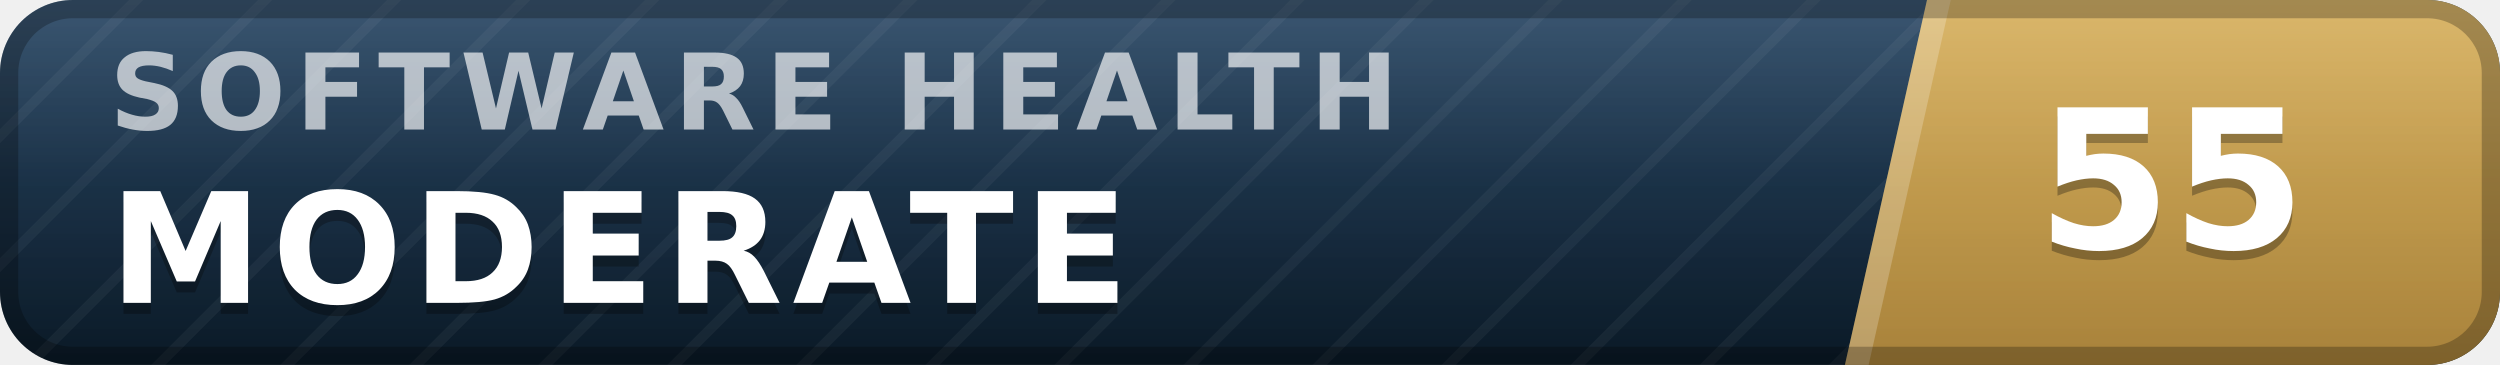
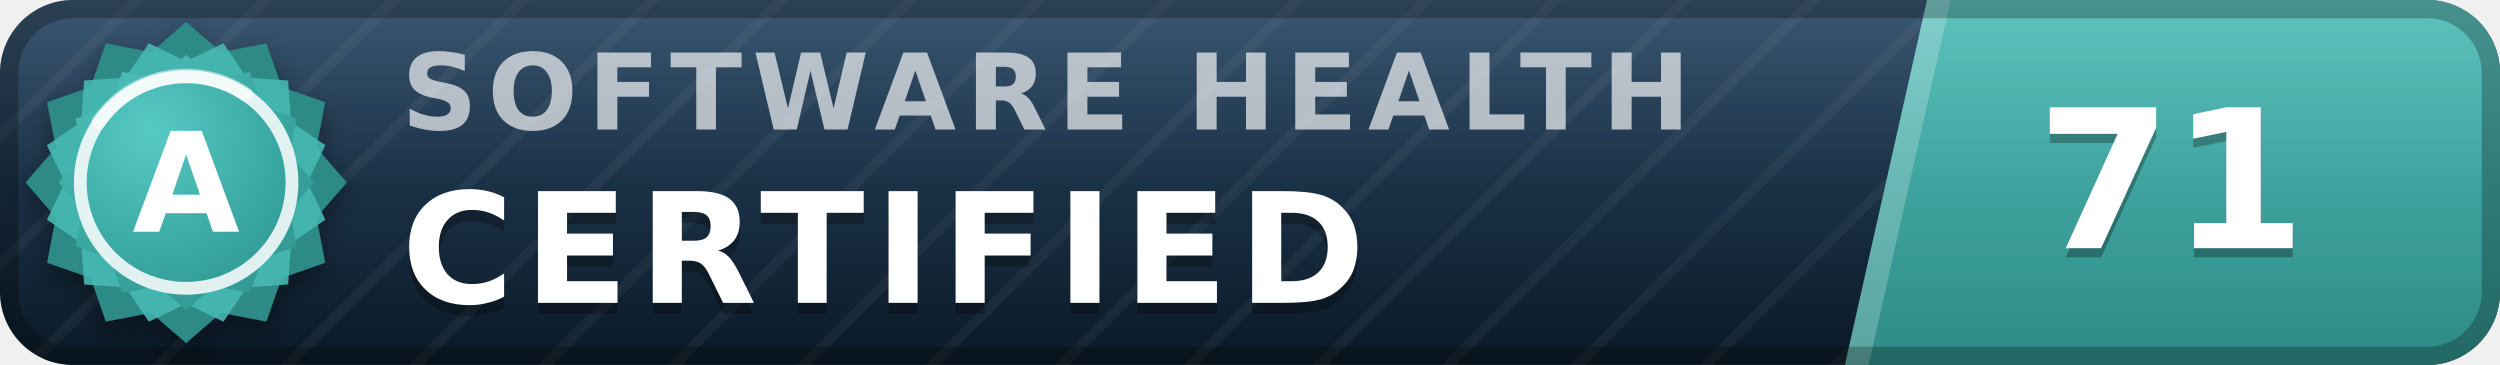
- <svg xmlns="http://www.w3.org/2000/svg" width="137" height="20" viewBox="0 0 137 20" role="img" aria-label="inspect.software software health index 55 of 100, moderate" font-family="Verdana,DejaVu Sans,Geneva,sans-serif">
+ <svg xmlns="http://www.w3.org/2000/svg" width="137" height="20" viewBox="0 0 137 20" role="img" aria-label="inspect.software software health index 71 of 100, certified (grade A)" font-family="Verdana,DejaVu Sans,Geneva,sans-serif">
  <defs>
    <linearGradient id="plate" x1="0" y1="0" x2="0" y2="1">
      <stop offset="0" stop-color="#1d3d5c" />
      <stop offset="1" stop-color="#0a1926" />
    </linearGradient>
    <linearGradient id="endplate" x1="0" y1="0" x2="0" y2="1">
-       <stop offset="0" stop-color="#d5ac55" />
-       <stop offset="1" stop-color="#a8823a" />
+       <stop offset="0" stop-color="#46b8b3" />
+       <stop offset="1" stop-color="#2d8a86" />
    </linearGradient>
    <linearGradient id="gloss" x1="0" y1="0" x2="0" y2="1">
      <stop offset="0" stop-color="#fff" stop-opacity=".13" />
      <stop offset=".5" stop-color="#fff" stop-opacity=".03" />
      <stop offset="1" stop-color="#fff" stop-opacity="0" />
    </linearGradient>
    <pattern id="guilloche" width="5" height="5" patternUnits="userSpaceOnUse" patternTransform="rotate(45)">
      <line x1="0" y1="0" x2="0" y2="5" stroke="#fff" stroke-opacity=".045" stroke-width="1.1" />
    </pattern>
    <clipPath id="rounded">
      <rect width="137" height="20" rx="4" />
    </clipPath>
+     <radialGradient id="sealFace" cx=".36" cy=".3" r=".95">
+       <stop offset="0" stop-color="#57c9c4" />
+       <stop offset=".55" stop-color="#38a6a1" />
+       <stop offset="1" stop-color="#2d8a86" />
+     </radialGradient>
+     <filter id="sealShadow" x="-40%" y="-40%" width="180%" height="180%">
+       <feDropShadow dx="0" dy="0.7" stdDeviation="0.7" flood-color="#000" flood-opacity="0.38" />
+     </filter>
  </defs>
  <g clip-path="url(#rounded)">
    <rect width="137" height="20" fill="url(#plate)" />
    <rect width="137" height="20" fill="url(#guilloche)" />
    <polygon points="105.6,0 137,0 137,20 101.1,20" fill="url(#endplate)" />
    <polygon points="105.6,0 106.9,0 102.4,20 101.1,20" fill="#fff" fill-opacity=".22" />
-     <text x="6.0" y="7.1" font-size="5.8" letter-spacing="0.55" fill="#fff" fill-opacity=".66" font-weight="bold" textLength="76.3" lengthAdjust="spacing">SOFTWARE HEALTH</text>
-     <text x="6.0" y="17.2" font-size="8.4" fill="#000" fill-opacity=".3" font-weight="bold" letter-spacing="0.55" textLength="59.5" lengthAdjust="spacing">MODERATE</text>
-     <text x="6.0" y="16.6" font-size="8.4" fill="#fff" font-weight="bold" letter-spacing="0.55" textLength="59.5" lengthAdjust="spacing">MODERATE</text>
-     <text x="119.0" y="14.1" font-size="10.6" fill="#000" fill-opacity=".3" font-weight="bold" text-anchor="middle">55</text>
-     <text x="119.0" y="13.6" font-size="10.6" fill="#fff" font-weight="bold" text-anchor="middle">55</text>
+     <text x="22.0" y="7.1" font-size="5.8" letter-spacing="0.55" fill="#fff" fill-opacity=".66" font-weight="bold" textLength="76.3" lengthAdjust="spacing">SOFTWARE HEALTH</text>
+     <text x="22.0" y="17.2" font-size="8.4" fill="#000" fill-opacity=".3" font-weight="bold" letter-spacing="0.55" textLength="57.7" lengthAdjust="spacing">CERTIFIED</text>
+     <text x="22.0" y="16.6" font-size="8.4" fill="#fff" font-weight="bold" letter-spacing="0.55" textLength="57.7" lengthAdjust="spacing">CERTIFIED</text>
+     <text x="119.0" y="14.1" font-size="10.6" fill="#000" fill-opacity=".3" font-weight="bold" text-anchor="middle">71</text>
+     <text x="119.0" y="13.6" font-size="10.6" fill="#fff" font-weight="bold" text-anchor="middle">71</text>
    <rect width="137" height="20" fill="url(#gloss)" />
  </g>
  <rect x=".5" y=".5" width="136" height="19" rx="3.5" fill="none" stroke="#000" stroke-opacity=".25" />
+   <g filter="url(#sealShadow)">
+     <path d="M10.20 1.20 L12.11 2.86 L14.60 2.38 L15.43 4.77 L17.82 5.60 L17.34 8.09 L19.00 10.00 L17.34 11.91 L17.82 14.40 L15.43 15.23 L14.60 17.62 L12.11 17.14 L10.20 18.80 L8.29 17.14 L5.80 17.62 L4.97 15.23 L2.58 14.40 L3.06 11.91 L1.40 10.00 L3.06 8.09 L2.58 5.60 L4.97 4.77 L5.80 2.38 L8.29 2.86 L10.20 1.20 Z" fill="#2d8a86" />
+   </g>
+   <path d="M12.24 2.37 L13.52 4.25 L15.79 4.41 L15.95 6.68 L17.83 7.96 L16.84 10.00 L17.83 12.04 L15.95 13.32 L15.79 15.59 L13.52 15.75 L12.24 17.63 L10.20 16.64 L8.16 17.63 L6.88 15.75 L4.61 15.59 L4.45 13.32 L2.57 12.04 L3.56 10.00 L2.57 7.96 L4.45 6.68 L4.61 4.41 L6.88 4.25 L8.16 2.37 L10.20 3.36 L12.24 2.37 Z" fill="#46b8b3" fill-opacity=".9" />
+   <path d="M10.20 3.00 L11.72 4.32 L13.70 3.94 L14.36 5.84 L16.26 6.50 L15.88 8.48 L17.20 10.00 L15.88 11.52 L16.26 13.50 L14.36 14.16 L13.70 16.06 L11.72 15.68 L10.20 17.00 L8.68 15.68 L6.70 16.06 L6.04 14.16 L4.14 13.50 L4.52 11.52 L3.20 10.00 L4.52 8.48 L4.14 6.50 L6.04 5.84 L6.70 3.94 L8.68 4.32 L10.20 3.00 Z" fill="url(#sealFace)" />
+   <circle cx="10.2" cy="10.0" r="5.8" fill="none" stroke="#fff" stroke-opacity=".85" stroke-width=".7" />
+   <path d="M5.4 6.7 A5.8 5.8 0 0 1 13.5 5.2" stroke="#fff" stroke-opacity=".5" stroke-width=".8" fill="none" stroke-linecap="round" />
+   <text x="10.2" y="12.7" font-size="7.6" fill="#fff" font-weight="bold" text-anchor="middle" letter-spacing=".2">A</text>
</svg>
